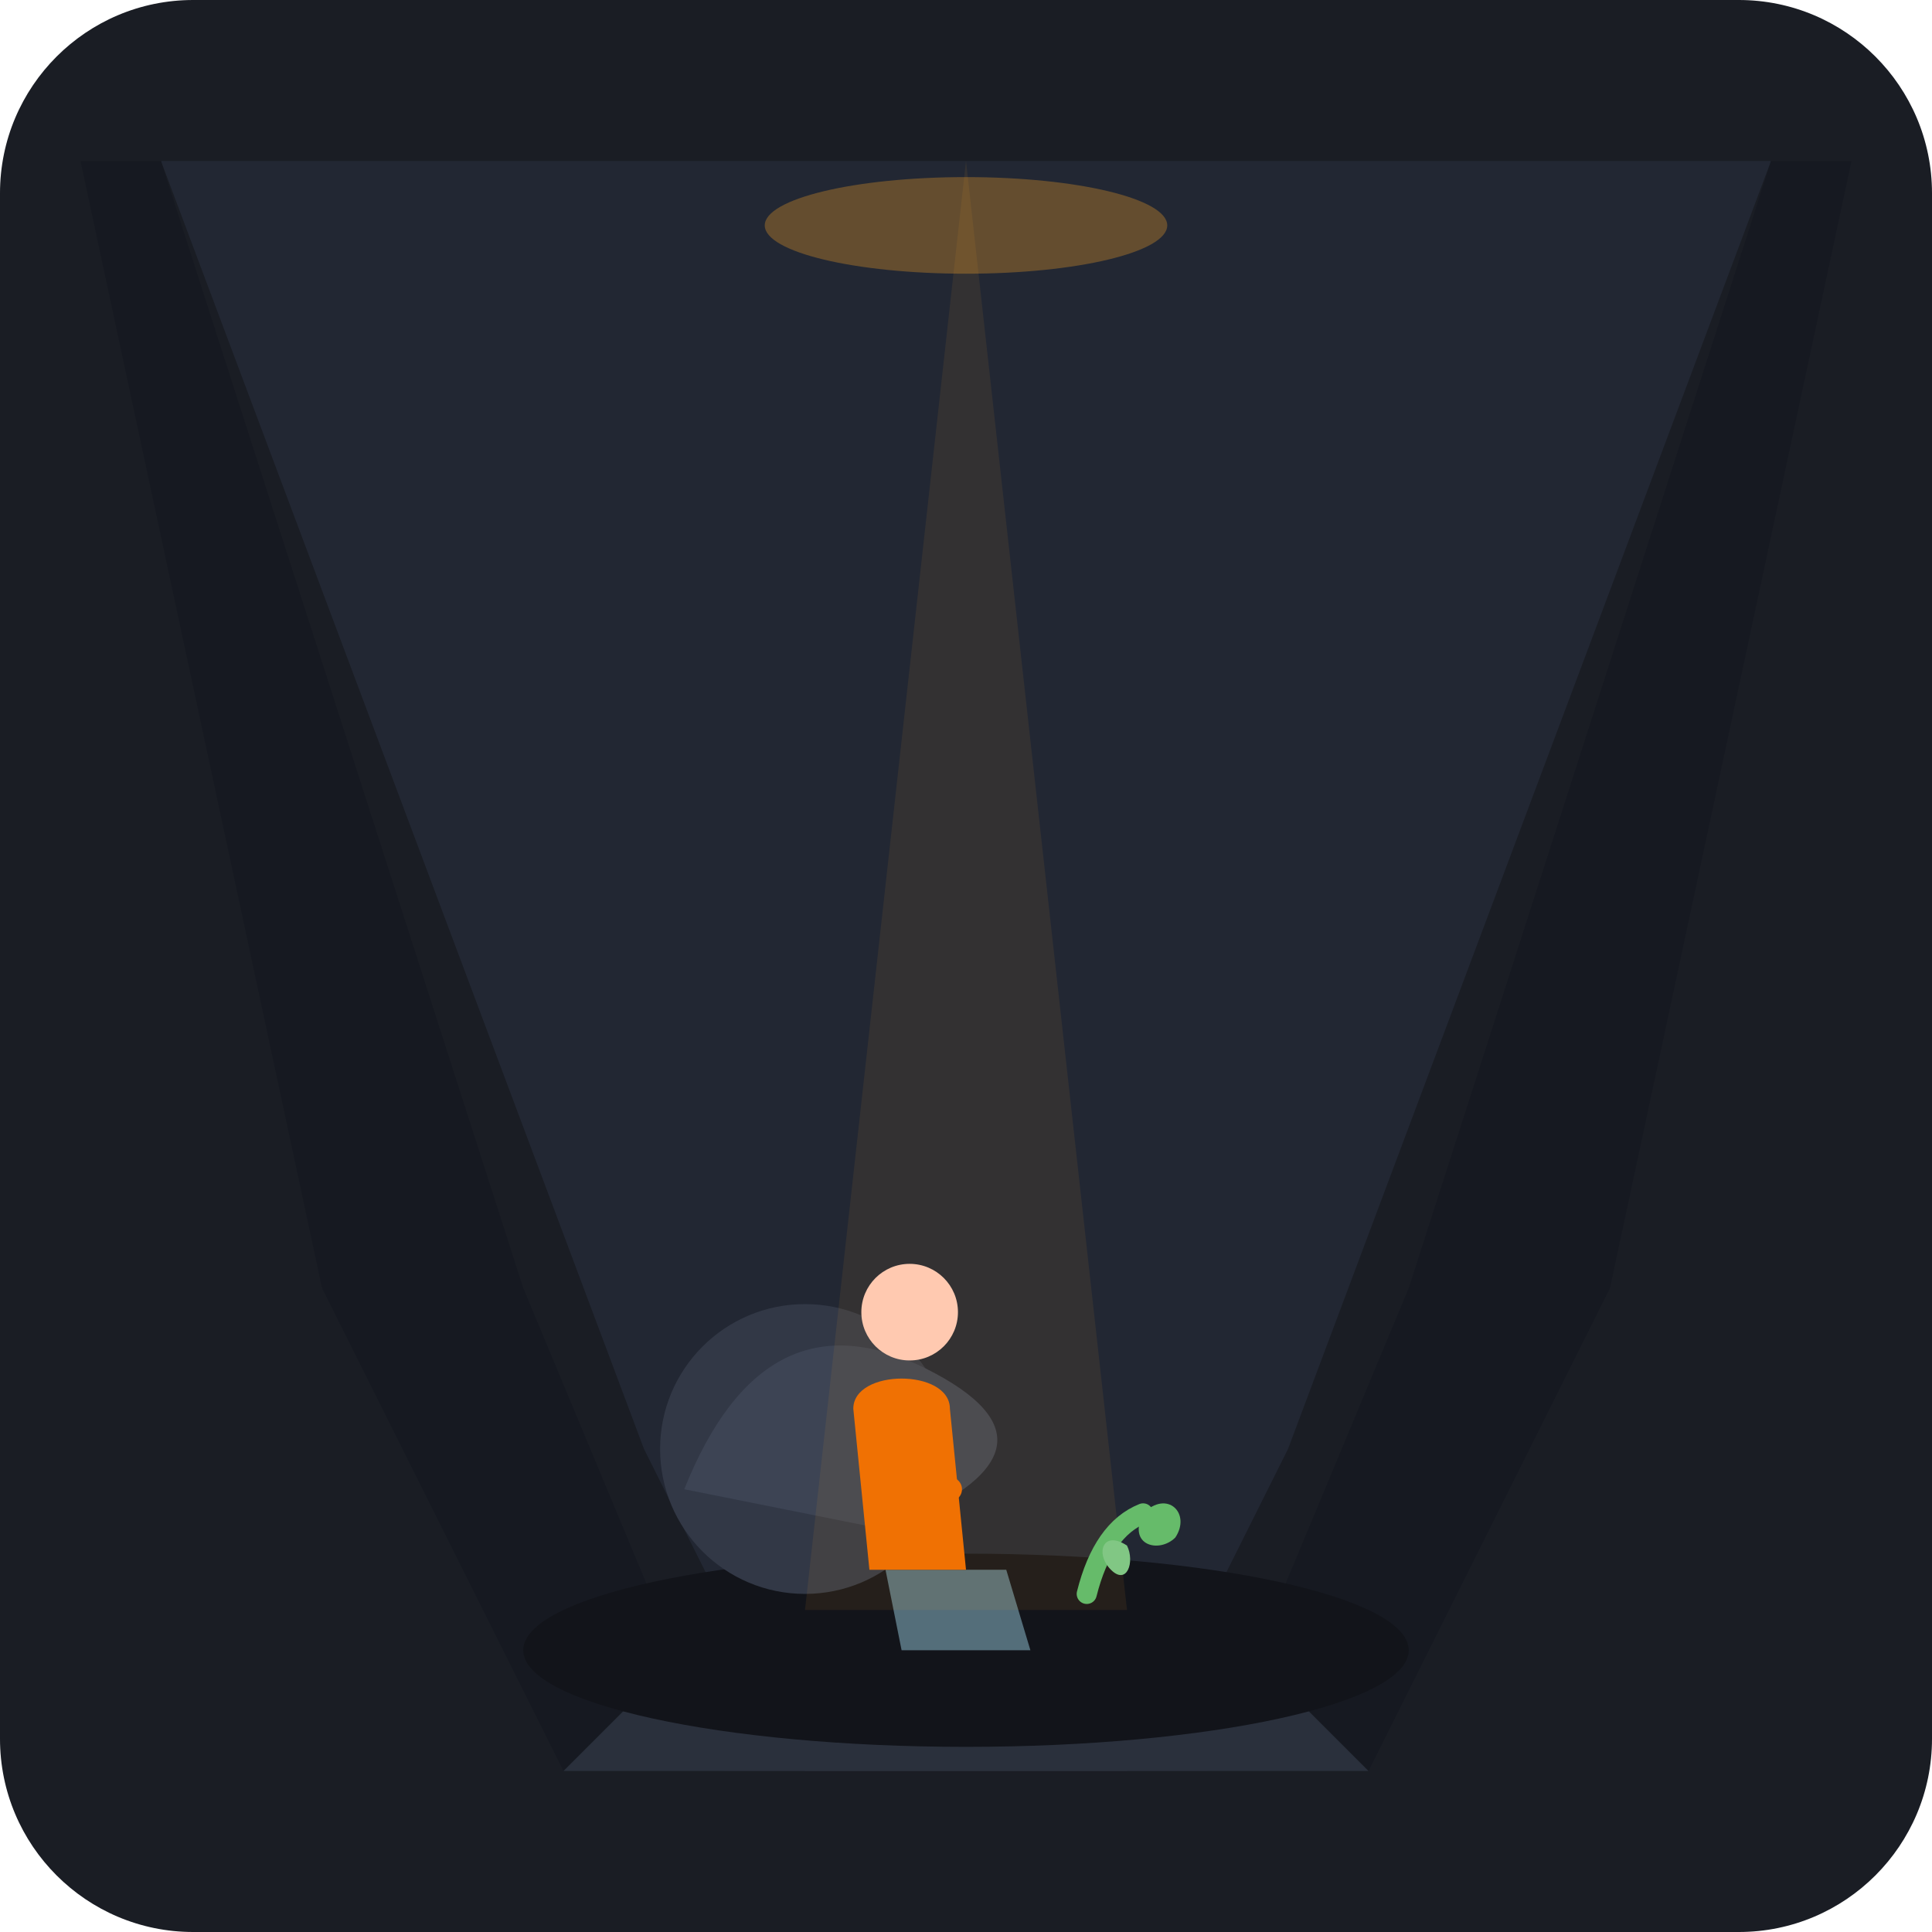
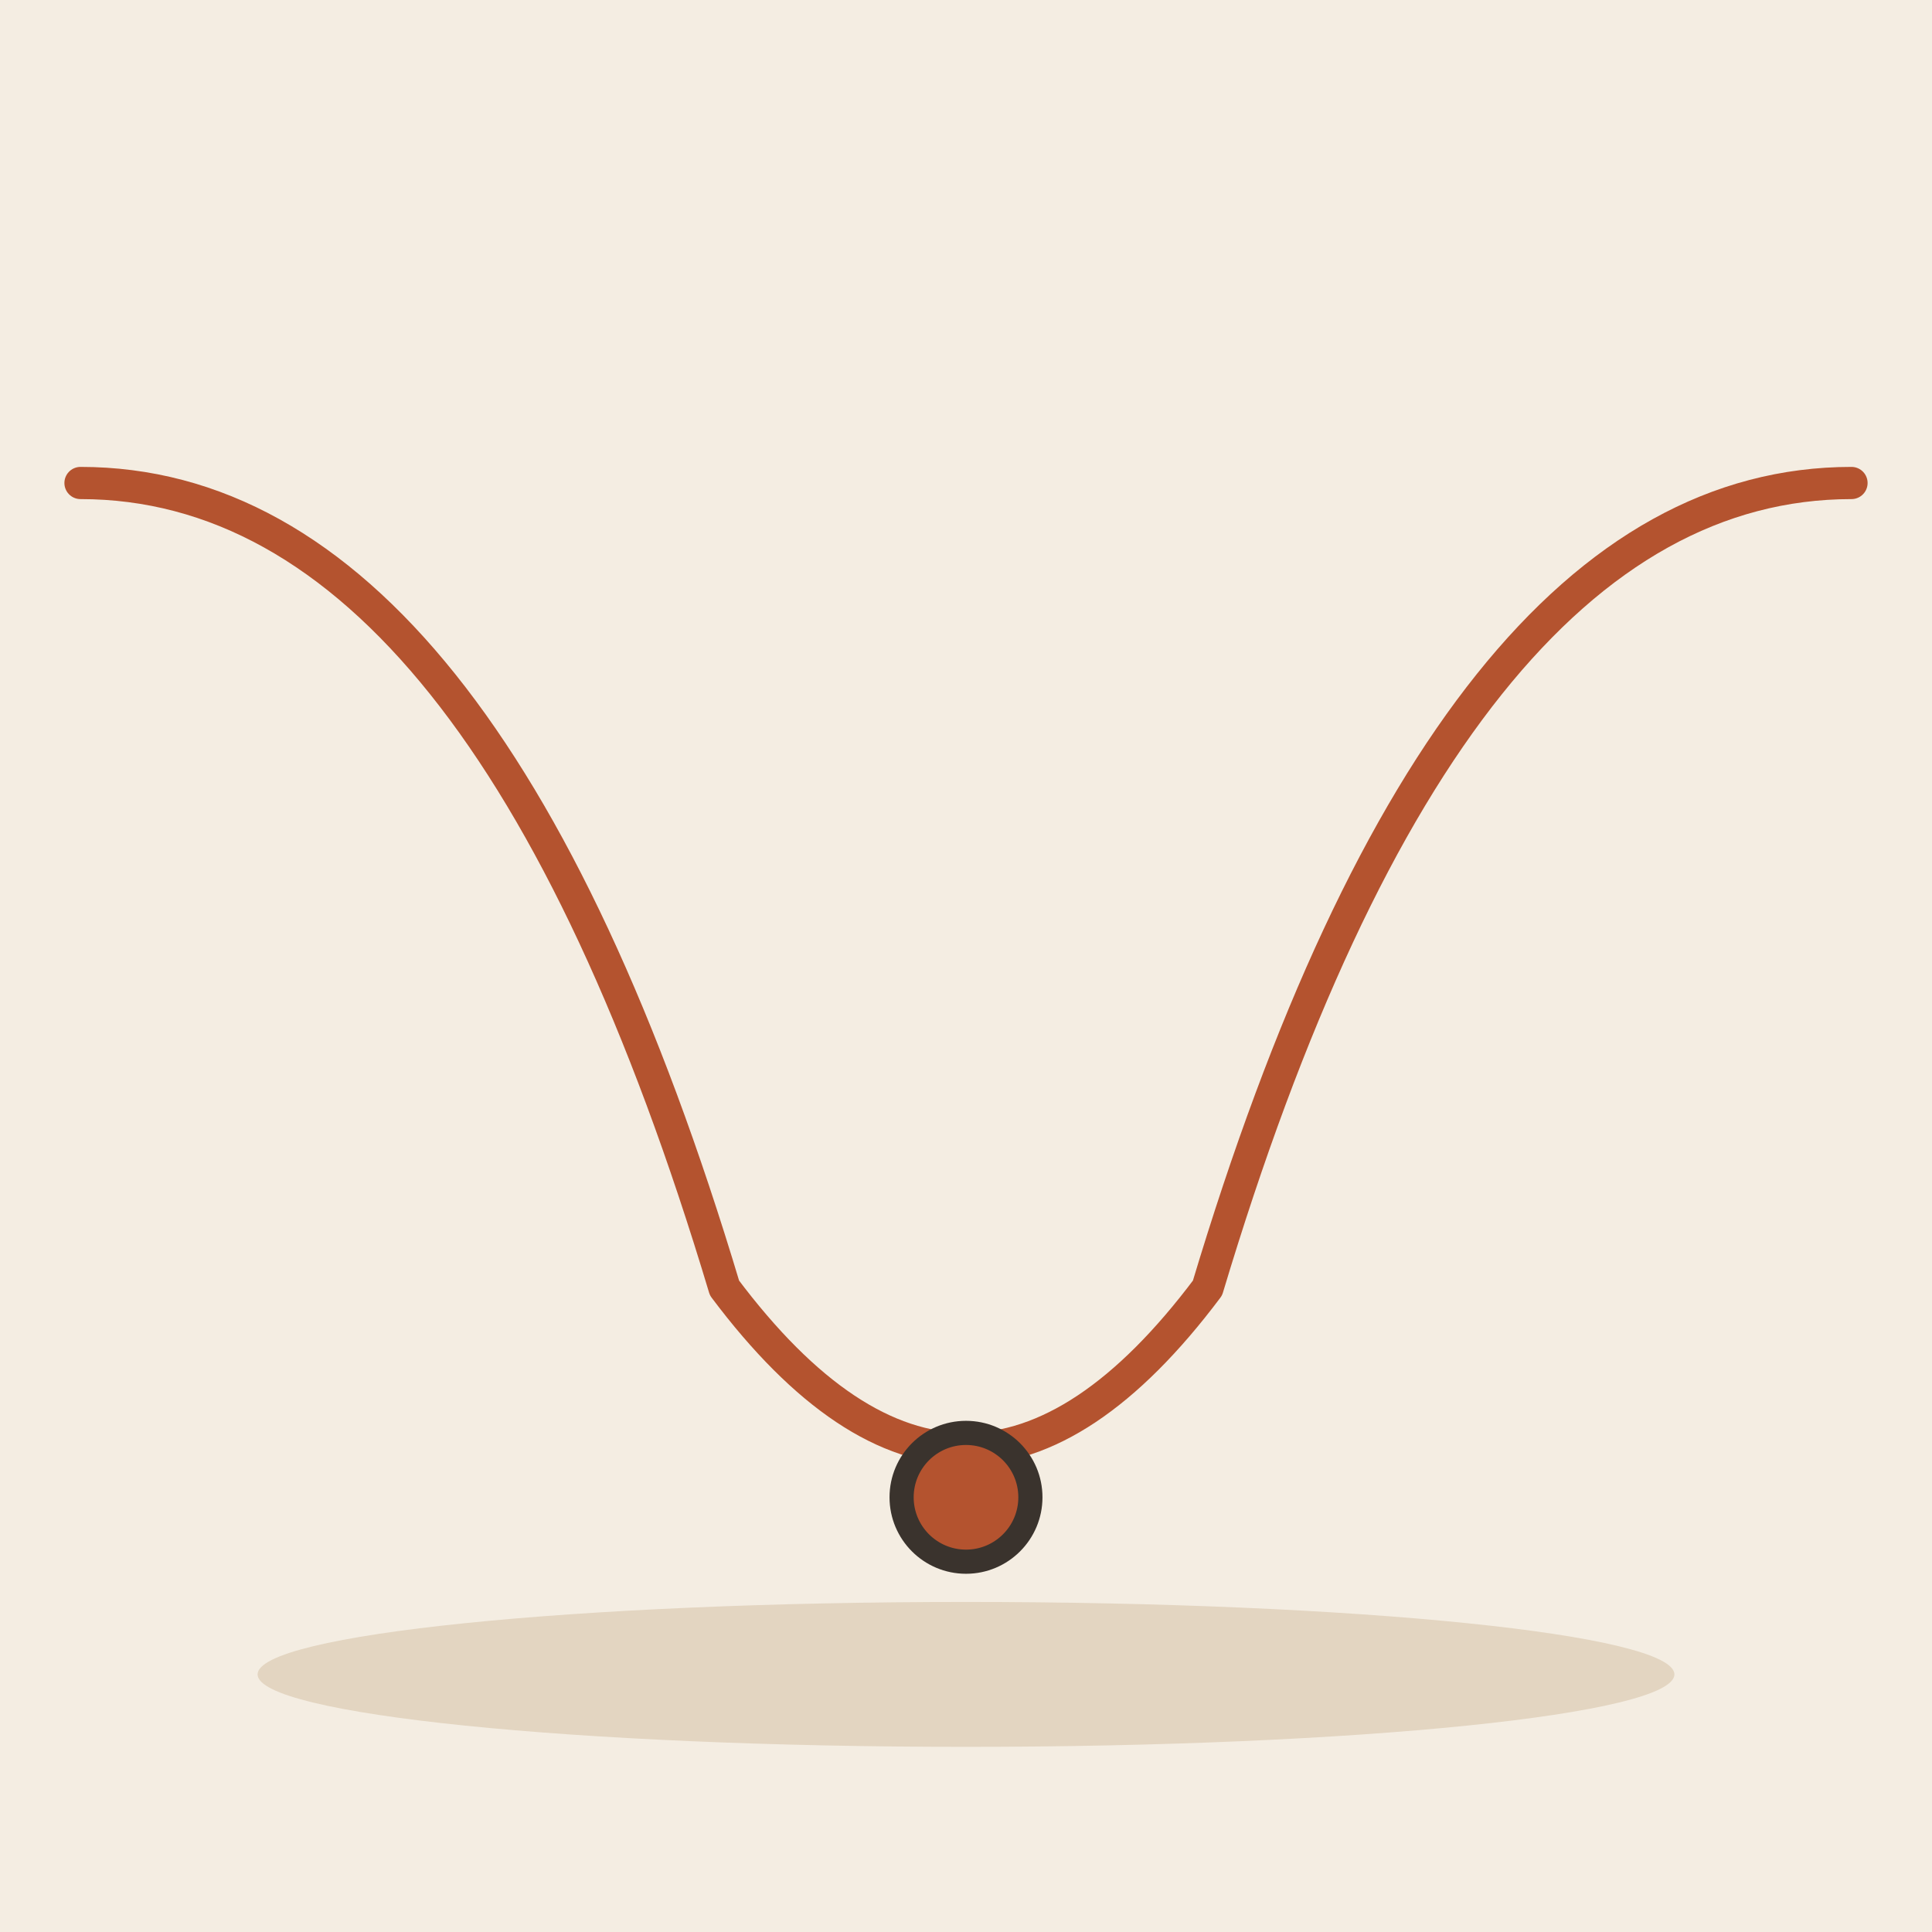
- <svg xmlns="http://www.w3.org/2000/svg" width="240" height="240" viewBox="0 0 240 240">
-   <rect width="240" height="240" rx="24" fill="#1A1D24" />
-   <path d="M20 20 L80 180 L100 220 L140 220 L160 180 L220 20 Z" fill="#222733" />
-   <path d="M20 20 L65 160 L90 220 L70 220 L40 160 L10 20 Z" fill="#161921" />
-   <path d="M220 20 L175 160 L150 220 L170 220 L200 160 L230 20 Z" fill="#161921" />
-   <path d="M70 220 L95 195 L120 210 L145 195 L170 220 Z" fill="#2A303C" />
-   <ellipse cx="120" cy="205" rx="55" ry="12" fill="#12141A" />
-   <ellipse cx="120" cy="28" rx="25" ry="6" fill="#FFA726" opacity="0.3" />
-   <circle cx="100" cy="180" r="18" fill="#323846" />
-   <path d="M85 185 Q95 160 115 170 T110 190 Z" fill="#3D4454" />
-   <path d="M110 195 L125 195 L128 205 L112 205 Z" fill="#546E7A" />
-   <path d="M106 175 C106 170, 118 170, 118 175 L120 195 L108 195 Z" fill="#EF6C00" />
-   <circle cx="113" cy="163" r="6" fill="#FFCCBC" />
-   <path d="M110 178 L118 185 L113 189" stroke="#EF6C00" stroke-width="3" stroke-linecap="round" stroke-linejoin="round" fill="none" />
-   <polygon points="120,20 100,200 140,200" fill="#FFA726" opacity="0.08" />
-   <path d="M135 198 Q137 190 142 188" stroke="#66BB6A" stroke-width="2.5" fill="none" stroke-linecap="round" />
-   <path d="M142 188 C145 185, 148 188, 146 191 C144 193, 140 192, 142 188 Z" fill="#66BB6A" />
-   <path d="M140 192 C137 190, 136 193, 138 195 C140 197, 141 194, 140 192 Z" fill="#81C784" />
+ <svg xmlns="http://www.w3.org/2000/svg" viewBox="0 0 240 240" data-style="editorial">
+   <rect width="240" height="240" fill="#F4EDE2" />
+   <ellipse cx="120" cy="208" rx="88" ry="9" fill="#E3D5C1" />
+   <path d="M10 60Q60 60 90 160Q120 200 150 160Q180 60 230 60" fill="none" stroke="#B4532F" stroke-width="4" stroke-linecap="round" stroke-linejoin="round" />
+   <circle cx="120" cy="186" r="8" fill="#B4532F" stroke="#3A332D" stroke-width="3" stroke-linecap="round" stroke-linejoin="round" />
</svg>
